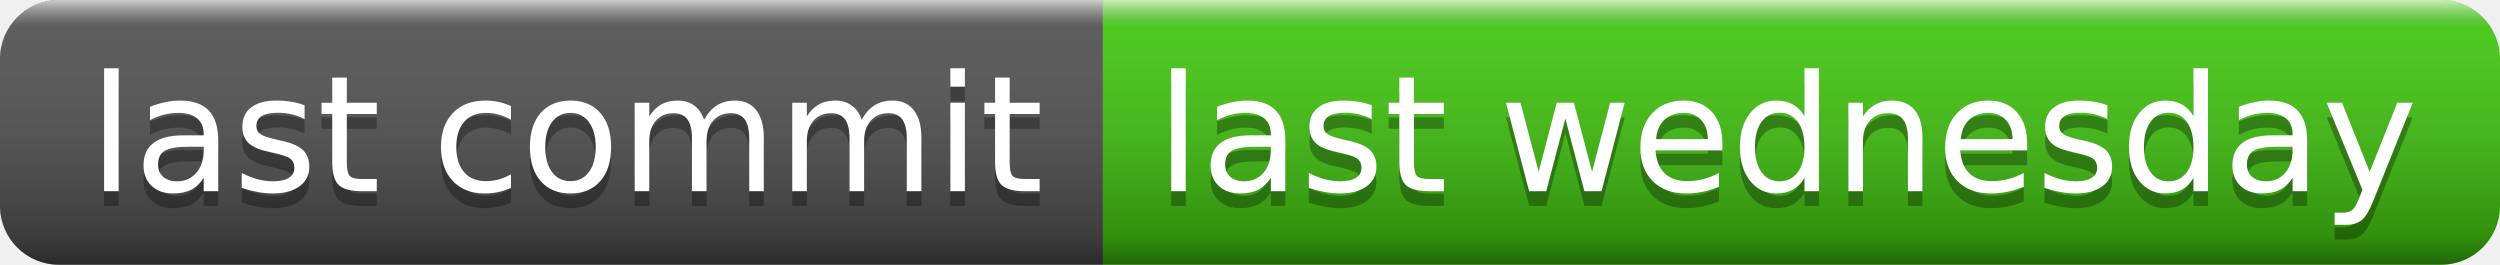
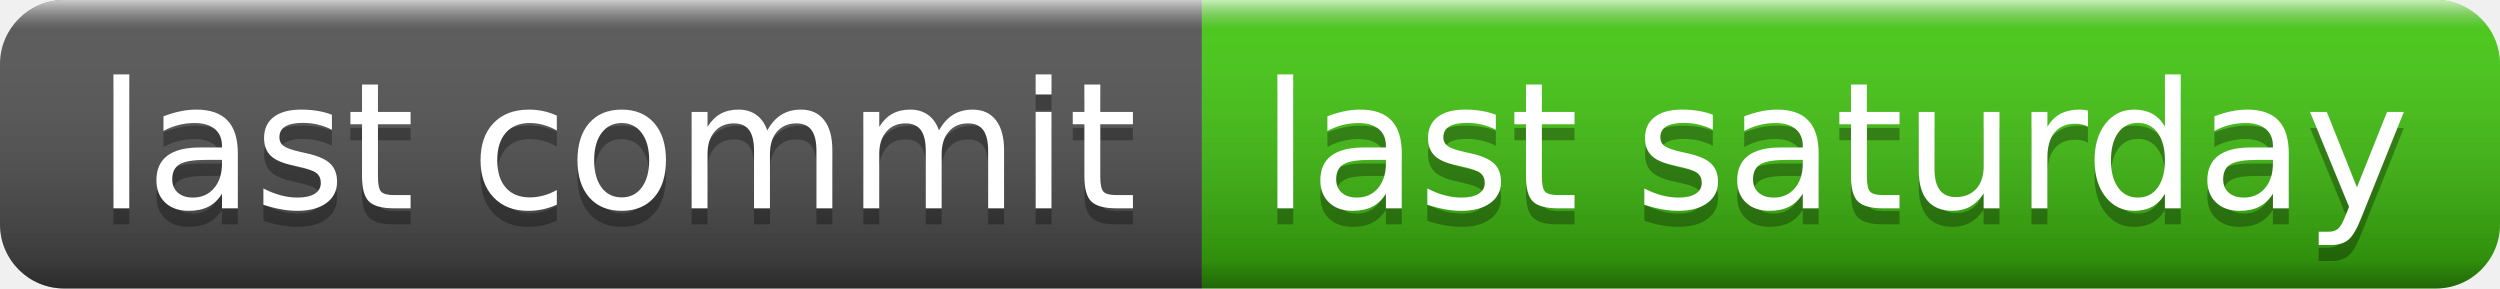
- <svg xmlns="http://www.w3.org/2000/svg" width="170" height="18" role="img" aria-label="last commit: last wednesday">
+ <svg xmlns="http://www.w3.org/2000/svg" width="156" height="18" role="img" aria-label="last commit: last saturday">
  <linearGradient id="s" x2="0" y2="100%">
    <stop offset="0" stop-color="#fff" stop-opacity=".7" />
    <stop offset=".1" stop-color="#aaa" stop-opacity=".1" />
    <stop offset=".9" stop-color="#000" stop-opacity=".3" />
    <stop offset="1" stop-color="#000" stop-opacity=".5" />
  </linearGradient>
  <clipPath id="r">
-     <rect width="170" height="18" rx="4" fill="#fff" />
+     <rect width="156" height="18" rx="4" fill="#fff" />
  </clipPath>
  <g clip-path="url(#r)">
    <rect width="75" height="18" fill="#555" />
-     <rect x="75" width="95" height="18" fill="#4c1" />
-     <rect width="170" height="18" fill="url(#s)" />
+     <rect x="75" width="81" height="18" fill="#4c1" />
+     <rect width="156" height="18" fill="url(#s)" />
  </g>
  <g fill="#fff" text-anchor="middle" font-family="Verdana,Geneva,DejaVu Sans,sans-serif" text-rendering="geometricPrecision" font-size="110">
    <text aria-hidden="true" x="385" y="140" fill="#010101" fill-opacity=".3" transform="scale(.1)" textLength="650">last commit</text>
    <text x="385" y="130" transform="scale(.1)" fill="#fff" textLength="650">last commit</text>
-     <text aria-hidden="true" x="1215" y="140" fill="#010101" fill-opacity=".3" transform="scale(.1)" textLength="850">last wednesday</text>
-     <text x="1215" y="130" transform="scale(.1)" fill="#fff" textLength="850">last wednesday</text>
+     <text aria-hidden="true" x="1145" y="140" fill="#010101" fill-opacity=".3" transform="scale(.1)" textLength="710">last saturday</text>
+     <text x="1145" y="130" transform="scale(.1)" fill="#fff" textLength="710">last saturday</text>
  </g>
</svg>
